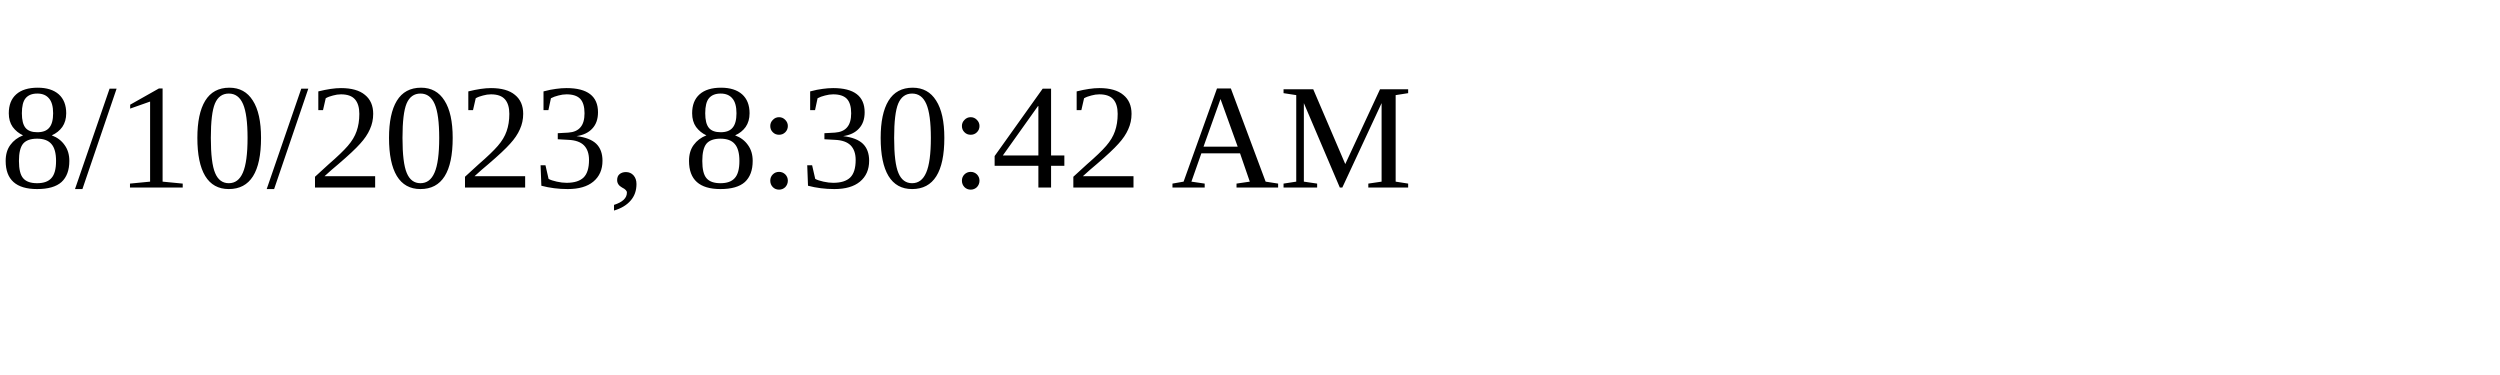
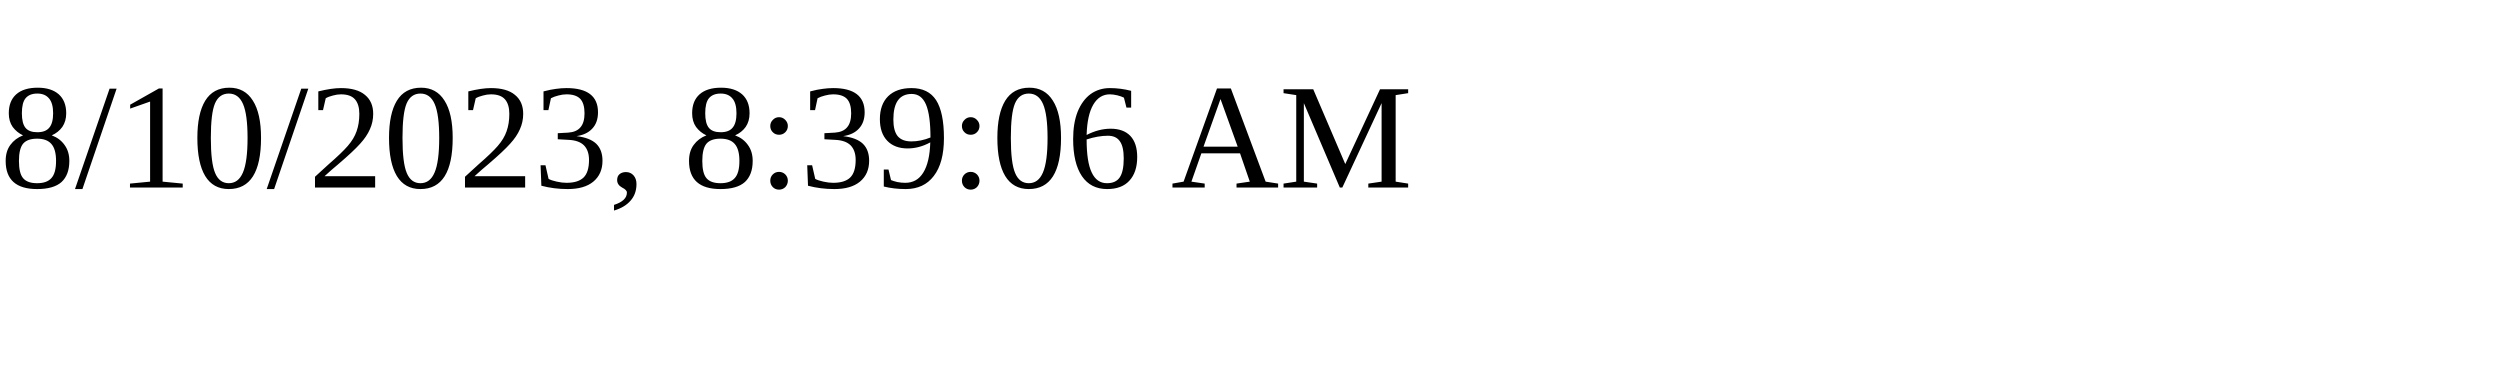
<svg xmlns="http://www.w3.org/2000/svg" height="30" width="200">
-   <text x="0" y="15">8/10/2023, 8:30:42 AM</text>
+   <text x="0" y="15">8/10/2023, 8:39:06 AM</text>
</svg>
